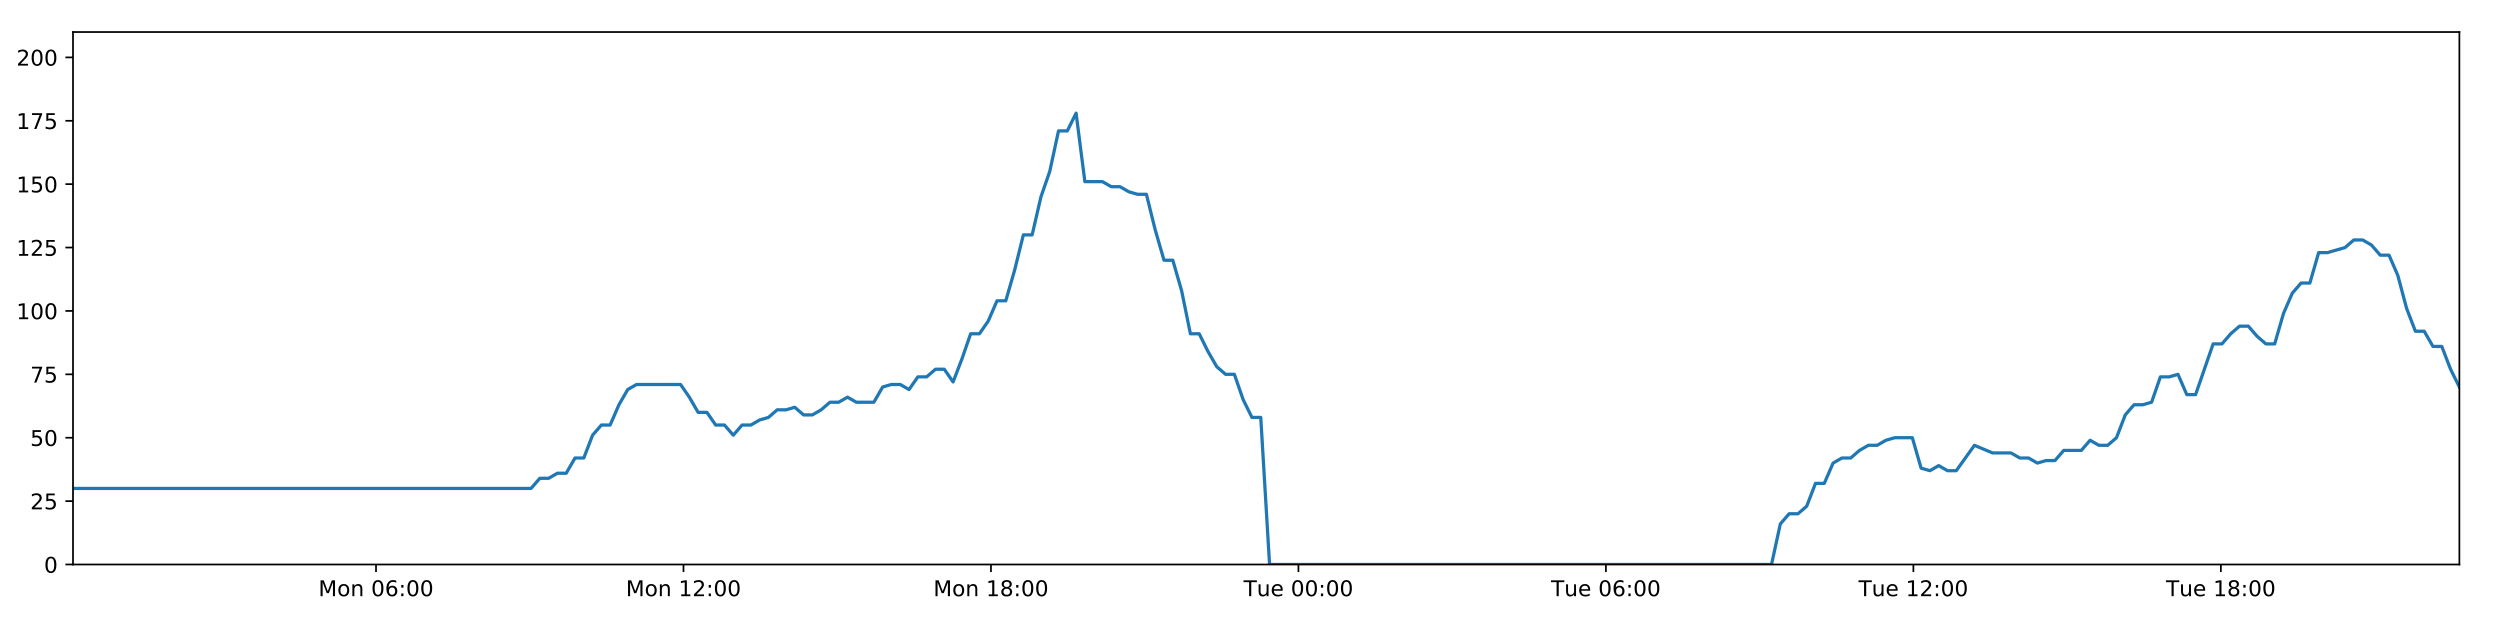
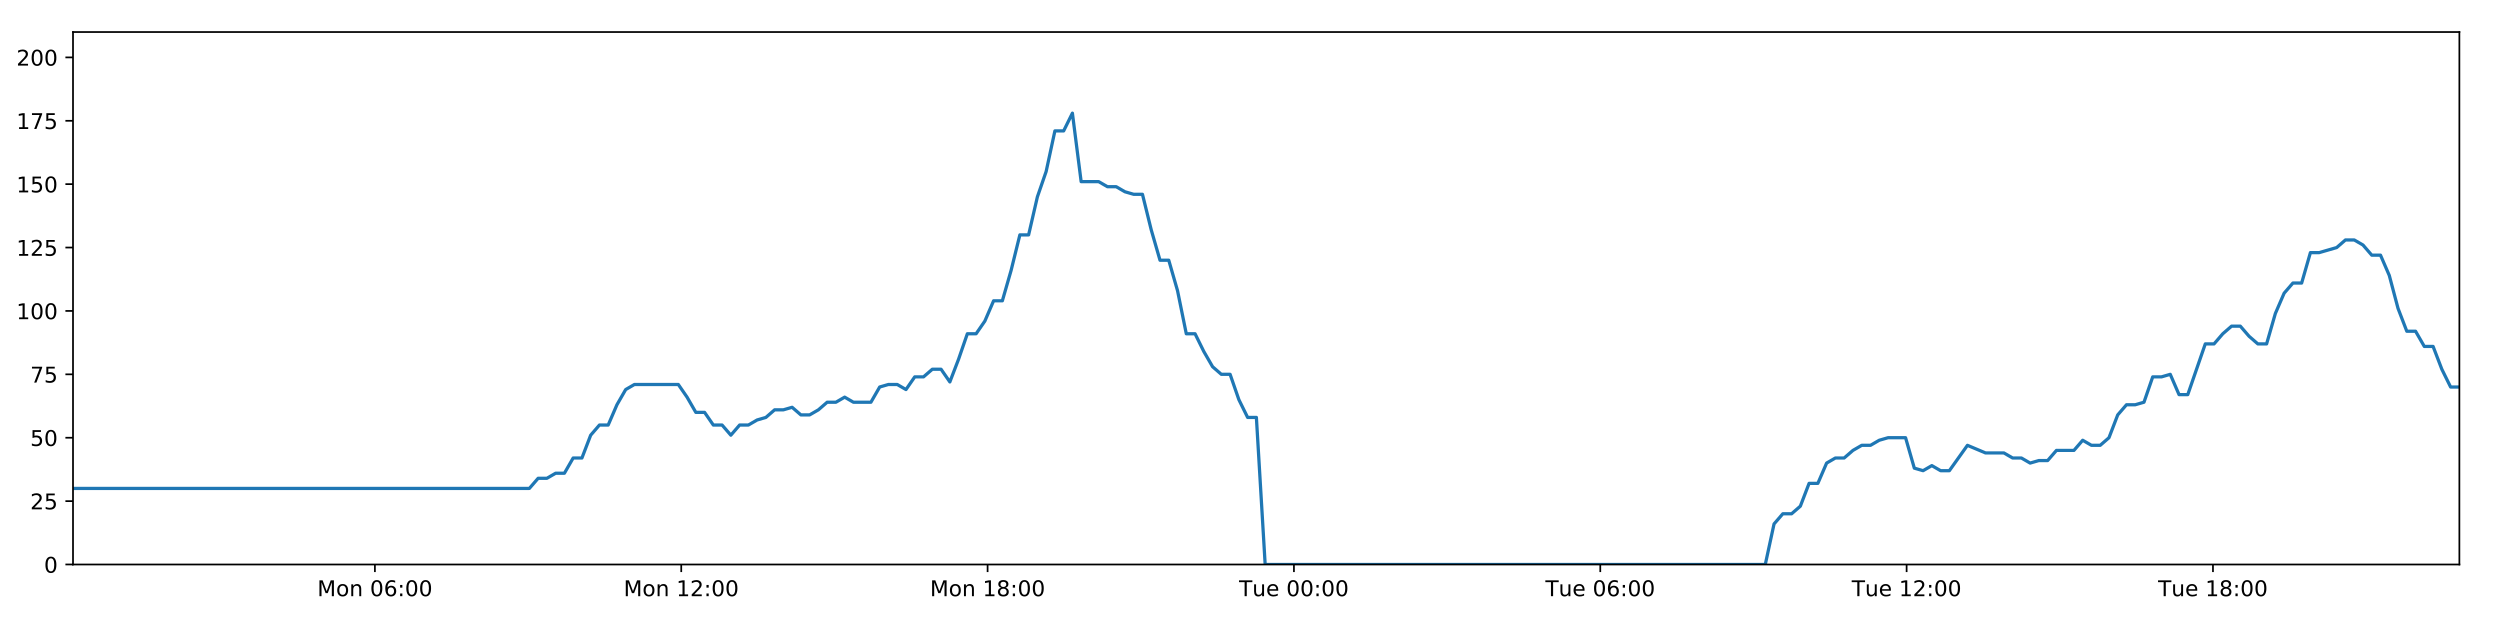
<svg xmlns="http://www.w3.org/2000/svg" xmlns:xlink="http://www.w3.org/1999/xlink" height="288pt" version="1.1" viewBox="0 0 1152 288" width="1152pt">
  <defs>
    <style type="text/css">
*{stroke-linecap:butt;stroke-linejoin:round;}
  </style>
  </defs>
  <g id="figure_1">
    <g id="patch_1">
      <path d="M 0 288  L 1152 288  L 1152 0  L 0 0  z " style="fill:#ffffff;" />
    </g>
    <g id="axes_1">
      <g id="patch_2">
        <path d="M 33.64 260.12  L 1133.28 260.12  L 1133.28 14.76  L 33.64 14.76  z " style="fill:#ffffff;" />
      </g>
      <g id="matplotlib.axis_1">
        <g id="xtick_1">
          <g id="line2d_1">
            <defs>
-               <path d="M 0 0  L 0 3.5  " id="m456e4ac133" style="stroke:#000000;stroke-width:0.8;" />
-             </defs>
-             <g>
-               <use style="stroke:#000000;stroke-width:0.8;" x="173.268" xlink:href="#m456e4ac133" y="260.12" />
+               <path d="M 0 0  L 0 3.5  " id="m569f45e16d" style="stroke:#000000;stroke-width:0.8;" />
+             </defs>
+             <g>
+               <use style="stroke:#000000;stroke-width:0.8;" x="172.755" xlink:href="#m569f45e16d" y="260.12" />
            </g>
          </g>
          <g id="text_1">
            <defs>
              <path d="M 9.812 72.906  L 24.516 72.906  L 43.109 23.297  L 61.812 72.906  L 76.516 72.906  L 76.516 0  L 66.891 0  L 66.891 64.016  L 48.094 14.016  L 38.188 14.016  L 19.391 64.016  L 19.391 0  L 9.812 0  z " id="DejaVuSans-77" />
              <path d="M 30.609 48.391  Q 23.391 48.391 19.188 42.75  Q 14.984 37.109 14.984 27.297  Q 14.984 17.484 19.156 11.844  Q 23.344 6.203 30.609 6.203  Q 37.797 6.203 41.984 11.859  Q 46.188 17.531 46.188 27.297  Q 46.188 37.016 41.984 42.703  Q 37.797 48.391 30.609 48.391  z M 30.609 56  Q 42.328 56 49.016 48.375  Q 55.719 40.766 55.719 27.297  Q 55.719 13.875 49.016 6.219  Q 42.328 -1.422 30.609 -1.422  Q 18.844 -1.422 12.172 6.219  Q 5.516 13.875 5.516 27.297  Q 5.516 40.766 12.172 48.375  Q 18.844 56 30.609 56  z " id="DejaVuSans-111" />
              <path d="M 54.891 33.016  L 54.891 0  L 45.906 0  L 45.906 32.719  Q 45.906 40.484 42.875 44.328  Q 39.844 48.188 33.797 48.188  Q 26.516 48.188 22.312 43.547  Q 18.109 38.922 18.109 30.906  L 18.109 0  L 9.078 0  L 9.078 54.688  L 18.109 54.688  L 18.109 46.188  Q 21.344 51.125 25.703 53.562  Q 30.078 56 35.797 56  Q 45.219 56 50.047 50.172  Q 54.891 44.344 54.891 33.016  z " id="DejaVuSans-110" />
              <path id="DejaVuSans-32" />
              <path d="M 31.781 66.406  Q 24.172 66.406 20.328 58.906  Q 16.5 51.422 16.5 36.375  Q 16.5 21.391 20.328 13.891  Q 24.172 6.391 31.781 6.391  Q 39.453 6.391 43.281 13.891  Q 47.125 21.391 47.125 36.375  Q 47.125 51.422 43.281 58.906  Q 39.453 66.406 31.781 66.406  z M 31.781 74.219  Q 44.047 74.219 50.516 64.516  Q 56.984 54.828 56.984 36.375  Q 56.984 17.969 50.516 8.266  Q 44.047 -1.422 31.781 -1.422  Q 19.531 -1.422 13.062 8.266  Q 6.594 17.969 6.594 36.375  Q 6.594 54.828 13.062 64.516  Q 19.531 74.219 31.781 74.219  z " id="DejaVuSans-48" />
              <path d="M 33.016 40.375  Q 26.375 40.375 22.484 35.828  Q 18.609 31.297 18.609 23.391  Q 18.609 15.531 22.484 10.953  Q 26.375 6.391 33.016 6.391  Q 39.656 6.391 43.531 10.953  Q 47.406 15.531 47.406 23.391  Q 47.406 31.297 43.531 35.828  Q 39.656 40.375 33.016 40.375  z M 52.594 71.297  L 52.594 62.312  Q 48.875 64.062 45.094 64.984  Q 41.312 65.922 37.594 65.922  Q 27.828 65.922 22.672 59.328  Q 17.531 52.734 16.797 39.406  Q 19.672 43.656 24.016 45.922  Q 28.375 48.188 33.594 48.188  Q 44.578 48.188 50.953 41.516  Q 57.328 34.859 57.328 23.391  Q 57.328 12.156 50.688 5.359  Q 44.047 -1.422 33.016 -1.422  Q 20.359 -1.422 13.672 8.266  Q 6.984 17.969 6.984 36.375  Q 6.984 53.656 15.188 63.938  Q 23.391 74.219 37.203 74.219  Q 40.922 74.219 44.703 73.484  Q 48.484 72.75 52.594 71.297  z " id="DejaVuSans-54" />
              <path d="M 11.719 12.406  L 22.016 12.406  L 22.016 0  L 11.719 0  z M 11.719 51.703  L 22.016 51.703  L 22.016 39.312  L 11.719 39.312  z " id="DejaVuSans-58" />
            </defs>
-             <g transform="translate(146.7278 274.7184)scale(0.1 -0.1)">
+             <g transform="translate(146.2148 274.7184)scale(0.1 -0.1)">
              <use xlink:href="#DejaVuSans-77" />
              <use x="86.279" xlink:href="#DejaVuSans-111" />
              <use x="147.461" xlink:href="#DejaVuSans-110" />
              <use x="210.84" xlink:href="#DejaVuSans-32" />
              <use x="242.627" xlink:href="#DejaVuSans-48" />
              <use x="306.25" xlink:href="#DejaVuSans-54" />
              <use x="369.873" xlink:href="#DejaVuSans-58" />
              <use x="403.564" xlink:href="#DejaVuSans-48" />
              <use x="467.188" xlink:href="#DejaVuSans-48" />
            </g>
          </g>
        </g>
        <g id="xtick_2">
          <g id="line2d_2">
            <g>
-               <use style="stroke:#000000;stroke-width:0.8;" x="314.952" xlink:href="#m456e4ac133" y="260.12" />
+               <use style="stroke:#000000;stroke-width:0.8;" x="313.918" xlink:href="#m569f45e16d" y="260.12" />
            </g>
          </g>
          <g id="text_2">
            <defs>
              <path d="M 12.406 8.297  L 28.516 8.297  L 28.516 63.922  L 10.984 60.406  L 10.984 69.391  L 28.422 72.906  L 38.281 72.906  L 38.281 8.297  L 54.391 8.297  L 54.391 0  L 12.406 0  z " id="DejaVuSans-49" />
              <path d="M 19.188 8.297  L 53.609 8.297  L 53.609 0  L 7.328 0  L 7.328 8.297  Q 12.938 14.109 22.625 23.891  Q 32.328 33.688 34.812 36.531  Q 39.547 41.844 41.422 45.531  Q 43.312 49.219 43.312 52.781  Q 43.312 58.594 39.234 62.25  Q 35.156 65.922 28.609 65.922  Q 23.969 65.922 18.812 64.312  Q 13.672 62.703 7.812 59.422  L 7.812 69.391  Q 13.766 71.781 18.938 73  Q 24.125 74.219 28.422 74.219  Q 39.75 74.219 46.484 68.547  Q 53.219 62.891 53.219 53.422  Q 53.219 48.922 51.531 44.891  Q 49.859 40.875 45.406 35.406  Q 44.188 33.984 37.641 27.219  Q 31.109 20.453 19.188 8.297  z " id="DejaVuSans-50" />
            </defs>
-             <g transform="translate(288.4114 274.7184)scale(0.1 -0.1)">
+             <g transform="translate(287.3778 274.7184)scale(0.1 -0.1)">
              <use xlink:href="#DejaVuSans-77" />
              <use x="86.279" xlink:href="#DejaVuSans-111" />
              <use x="147.461" xlink:href="#DejaVuSans-110" />
              <use x="210.84" xlink:href="#DejaVuSans-32" />
              <use x="242.627" xlink:href="#DejaVuSans-49" />
              <use x="306.25" xlink:href="#DejaVuSans-50" />
              <use x="369.873" xlink:href="#DejaVuSans-58" />
              <use x="403.564" xlink:href="#DejaVuSans-48" />
              <use x="467.188" xlink:href="#DejaVuSans-48" />
            </g>
          </g>
        </g>
        <g id="xtick_3">
          <g id="line2d_3">
            <g>
-               <use style="stroke:#000000;stroke-width:0.8;" x="456.636" xlink:href="#m456e4ac133" y="260.12" />
+               <use style="stroke:#000000;stroke-width:0.8;" x="455.081" xlink:href="#m569f45e16d" y="260.12" />
            </g>
          </g>
          <g id="text_3">
            <defs>
              <path d="M 31.781 34.625  Q 24.75 34.625 20.719 30.859  Q 16.703 27.094 16.703 20.516  Q 16.703 13.922 20.719 10.156  Q 24.75 6.391 31.781 6.391  Q 38.812 6.391 42.859 10.172  Q 46.922 13.969 46.922 20.516  Q 46.922 27.094 42.891 30.859  Q 38.875 34.625 31.781 34.625  z M 21.922 38.812  Q 15.578 40.375 12.031 44.719  Q 8.5 49.078 8.5 55.328  Q 8.5 64.062 14.719 69.141  Q 20.953 74.219 31.781 74.219  Q 42.672 74.219 48.875 69.141  Q 55.078 64.062 55.078 55.328  Q 55.078 49.078 51.531 44.719  Q 48 40.375 41.703 38.812  Q 48.828 37.156 52.797 32.312  Q 56.781 27.484 56.781 20.516  Q 56.781 9.906 50.312 4.234  Q 43.844 -1.422 31.781 -1.422  Q 19.734 -1.422 13.25 4.234  Q 6.781 9.906 6.781 20.516  Q 6.781 27.484 10.781 32.312  Q 14.797 37.156 21.922 38.812  z M 18.312 54.391  Q 18.312 48.734 21.844 45.562  Q 25.391 42.391 31.781 42.391  Q 38.141 42.391 41.719 45.562  Q 45.312 48.734 45.312 54.391  Q 45.312 60.062 41.719 63.234  Q 38.141 66.406 31.781 66.406  Q 25.391 66.406 21.844 63.234  Q 18.312 60.062 18.312 54.391  z " id="DejaVuSans-56" />
            </defs>
-             <g transform="translate(430.095 274.7184)scale(0.1 -0.1)">
+             <g transform="translate(428.5407 274.7184)scale(0.1 -0.1)">
              <use xlink:href="#DejaVuSans-77" />
              <use x="86.279" xlink:href="#DejaVuSans-111" />
              <use x="147.461" xlink:href="#DejaVuSans-110" />
              <use x="210.84" xlink:href="#DejaVuSans-32" />
              <use x="242.627" xlink:href="#DejaVuSans-49" />
              <use x="306.25" xlink:href="#DejaVuSans-56" />
              <use x="369.873" xlink:href="#DejaVuSans-58" />
              <use x="403.564" xlink:href="#DejaVuSans-48" />
              <use x="467.188" xlink:href="#DejaVuSans-48" />
            </g>
          </g>
        </g>
        <g id="xtick_4">
          <g id="line2d_4">
            <g>
-               <use style="stroke:#000000;stroke-width:0.8;" x="598.319" xlink:href="#m456e4ac133" y="260.12" />
+               <use style="stroke:#000000;stroke-width:0.8;" x="596.244" xlink:href="#m569f45e16d" y="260.12" />
            </g>
          </g>
          <g id="text_4">
            <defs>
              <path d="M -0.297 72.906  L 61.375 72.906  L 61.375 64.594  L 35.5 64.594  L 35.5 0  L 25.594 0  L 25.594 64.594  L -0.297 64.594  z " id="DejaVuSans-84" />
              <path d="M 8.5 21.578  L 8.5 54.688  L 17.484 54.688  L 17.484 21.922  Q 17.484 14.156 20.5 10.266  Q 23.531 6.391 29.594 6.391  Q 36.859 6.391 41.078 11.031  Q 45.312 15.672 45.312 23.688  L 45.312 54.688  L 54.297 54.688  L 54.297 0  L 45.312 0  L 45.312 8.406  Q 42.047 3.422 37.719 1  Q 33.406 -1.422 27.688 -1.422  Q 18.266 -1.422 13.375 4.438  Q 8.5 10.297 8.5 21.578  z M 31.109 56  z " id="DejaVuSans-117" />
              <path d="M 56.203 29.594  L 56.203 25.203  L 14.891 25.203  Q 15.484 15.922 20.484 11.062  Q 25.484 6.203 34.422 6.203  Q 39.594 6.203 44.453 7.469  Q 49.312 8.734 54.109 11.281  L 54.109 2.781  Q 49.266 0.734 44.188 -0.344  Q 39.109 -1.422 33.891 -1.422  Q 20.797 -1.422 13.156 6.188  Q 5.516 13.812 5.516 26.812  Q 5.516 40.234 12.766 48.109  Q 20.016 56 32.328 56  Q 43.359 56 49.781 48.891  Q 56.203 41.797 56.203 29.594  z M 47.219 32.234  Q 47.125 39.594 43.094 43.984  Q 39.062 48.391 32.422 48.391  Q 24.906 48.391 20.391 44.141  Q 15.875 39.891 15.188 32.172  z " id="DejaVuSans-101" />
            </defs>
-             <g transform="translate(573.0333 274.7184)scale(0.1 -0.1)">
+             <g transform="translate(570.9584 274.7184)scale(0.1 -0.1)">
              <use xlink:href="#DejaVuSans-84" />
              <use x="60.85" xlink:href="#DejaVuSans-117" />
              <use x="124.229" xlink:href="#DejaVuSans-101" />
              <use x="185.752" xlink:href="#DejaVuSans-32" />
              <use x="217.539" xlink:href="#DejaVuSans-48" />
              <use x="281.162" xlink:href="#DejaVuSans-48" />
              <use x="344.785" xlink:href="#DejaVuSans-58" />
              <use x="378.477" xlink:href="#DejaVuSans-48" />
              <use x="442.1" xlink:href="#DejaVuSans-48" />
            </g>
          </g>
        </g>
        <g id="xtick_5">
          <g id="line2d_5">
            <g>
-               <use style="stroke:#000000;stroke-width:0.8;" x="740.003" xlink:href="#m456e4ac133" y="260.12" />
+               <use style="stroke:#000000;stroke-width:0.8;" x="737.407" xlink:href="#m569f45e16d" y="260.12" />
            </g>
          </g>
          <g id="text_5">
-             <g transform="translate(714.7169 274.7184)scale(0.1 -0.1)">
+             <g transform="translate(712.1214 274.7184)scale(0.1 -0.1)">
              <use xlink:href="#DejaVuSans-84" />
              <use x="60.85" xlink:href="#DejaVuSans-117" />
              <use x="124.229" xlink:href="#DejaVuSans-101" />
              <use x="185.752" xlink:href="#DejaVuSans-32" />
              <use x="217.539" xlink:href="#DejaVuSans-48" />
              <use x="281.162" xlink:href="#DejaVuSans-54" />
              <use x="344.785" xlink:href="#DejaVuSans-58" />
              <use x="378.477" xlink:href="#DejaVuSans-48" />
              <use x="442.1" xlink:href="#DejaVuSans-48" />
            </g>
          </g>
        </g>
        <g id="xtick_6">
          <g id="line2d_6">
            <g>
-               <use style="stroke:#000000;stroke-width:0.8;" x="881.686" xlink:href="#m456e4ac133" y="260.12" />
+               <use style="stroke:#000000;stroke-width:0.8;" x="878.57" xlink:href="#m569f45e16d" y="260.12" />
            </g>
          </g>
          <g id="text_6">
-             <g transform="translate(856.4005 274.7184)scale(0.1 -0.1)">
+             <g transform="translate(853.2844 274.7184)scale(0.1 -0.1)">
              <use xlink:href="#DejaVuSans-84" />
              <use x="60.85" xlink:href="#DejaVuSans-117" />
              <use x="124.229" xlink:href="#DejaVuSans-101" />
              <use x="185.752" xlink:href="#DejaVuSans-32" />
              <use x="217.539" xlink:href="#DejaVuSans-49" />
              <use x="281.162" xlink:href="#DejaVuSans-50" />
              <use x="344.785" xlink:href="#DejaVuSans-58" />
              <use x="378.477" xlink:href="#DejaVuSans-48" />
              <use x="442.1" xlink:href="#DejaVuSans-48" />
            </g>
          </g>
        </g>
        <g id="xtick_7">
          <g id="line2d_7">
            <g>
-               <use style="stroke:#000000;stroke-width:0.8;" x="1023.37" xlink:href="#m456e4ac133" y="260.12" />
+               <use style="stroke:#000000;stroke-width:0.8;" x="1019.733" xlink:href="#m569f45e16d" y="260.12" />
            </g>
          </g>
          <g id="text_7">
-             <g transform="translate(998.0841 274.7184)scale(0.1 -0.1)">
+             <g transform="translate(994.4474 274.7184)scale(0.1 -0.1)">
              <use xlink:href="#DejaVuSans-84" />
              <use x="60.85" xlink:href="#DejaVuSans-117" />
              <use x="124.229" xlink:href="#DejaVuSans-101" />
              <use x="185.752" xlink:href="#DejaVuSans-32" />
              <use x="217.539" xlink:href="#DejaVuSans-49" />
              <use x="281.162" xlink:href="#DejaVuSans-56" />
              <use x="344.785" xlink:href="#DejaVuSans-58" />
              <use x="378.477" xlink:href="#DejaVuSans-48" />
              <use x="442.1" xlink:href="#DejaVuSans-48" />
            </g>
          </g>
        </g>
      </g>
      <g id="matplotlib.axis_2">
        <g id="ytick_1">
          <g id="line2d_8">
            <defs>
-               <path d="M 0 0  L -3.5 0  " id="mef6f47c60d" style="stroke:#000000;stroke-width:0.8;" />
-             </defs>
-             <g>
-               <use style="stroke:#000000;stroke-width:0.8;" x="33.64" xlink:href="#mef6f47c60d" y="260.12" />
+               <path d="M 0 0  L -3.5 0  " id="mad3ac5e93c" style="stroke:#000000;stroke-width:0.8;" />
+             </defs>
+             <g>
+               <use style="stroke:#000000;stroke-width:0.8;" x="33.64" xlink:href="#mad3ac5e93c" y="260.12" />
            </g>
          </g>
          <g id="text_8">
            <g transform="translate(20.2775 263.9192)scale(0.1 -0.1)">
              <use xlink:href="#DejaVuSans-48" />
            </g>
          </g>
        </g>
        <g id="ytick_2">
          <g id="line2d_9">
            <g>
-               <use style="stroke:#000000;stroke-width:0.8;" x="33.64" xlink:href="#mef6f47c60d" y="230.91" />
+               <use style="stroke:#000000;stroke-width:0.8;" x="33.64" xlink:href="#mad3ac5e93c" y="230.91" />
            </g>
          </g>
          <g id="text_9">
            <defs>
              <path d="M 10.797 72.906  L 49.516 72.906  L 49.516 64.594  L 19.828 64.594  L 19.828 46.734  Q 21.969 47.469 24.109 47.828  Q 26.266 48.188 28.422 48.188  Q 40.625 48.188 47.75 41.5  Q 54.891 34.812 54.891 23.391  Q 54.891 11.625 47.562 5.094  Q 40.234 -1.422 26.906 -1.422  Q 22.312 -1.422 17.547 -0.641  Q 12.797 0.141 7.719 1.703  L 7.719 11.625  Q 12.109 9.234 16.797 8.062  Q 21.484 6.891 26.703 6.891  Q 35.156 6.891 40.078 11.328  Q 45.016 15.766 45.016 23.391  Q 45.016 31 40.078 35.438  Q 35.156 39.891 26.703 39.891  Q 22.75 39.891 18.812 39.016  Q 14.891 38.141 10.797 36.281  z " id="DejaVuSans-53" />
            </defs>
            <g transform="translate(13.915 234.7097)scale(0.1 -0.1)">
              <use xlink:href="#DejaVuSans-50" />
              <use x="63.623" xlink:href="#DejaVuSans-53" />
            </g>
          </g>
        </g>
        <g id="ytick_3">
          <g id="line2d_10">
            <g>
-               <use style="stroke:#000000;stroke-width:0.8;" x="33.64" xlink:href="#mef6f47c60d" y="201.701" />
+               <use style="stroke:#000000;stroke-width:0.8;" x="33.64" xlink:href="#mad3ac5e93c" y="201.701" />
            </g>
          </g>
          <g id="text_10">
            <g transform="translate(13.915 205.5002)scale(0.1 -0.1)">
              <use xlink:href="#DejaVuSans-53" />
              <use x="63.623" xlink:href="#DejaVuSans-48" />
            </g>
          </g>
        </g>
        <g id="ytick_4">
          <g id="line2d_11">
            <g>
-               <use style="stroke:#000000;stroke-width:0.8;" x="33.64" xlink:href="#mef6f47c60d" y="172.491" />
+               <use style="stroke:#000000;stroke-width:0.8;" x="33.64" xlink:href="#mad3ac5e93c" y="172.491" />
            </g>
          </g>
          <g id="text_11">
            <defs>
              <path d="M 8.203 72.906  L 55.078 72.906  L 55.078 68.703  L 28.609 0  L 18.312 0  L 43.219 64.594  L 8.203 64.594  z " id="DejaVuSans-55" />
            </defs>
            <g transform="translate(13.915 176.2906)scale(0.1 -0.1)">
              <use xlink:href="#DejaVuSans-55" />
              <use x="63.623" xlink:href="#DejaVuSans-53" />
            </g>
          </g>
        </g>
        <g id="ytick_5">
          <g id="line2d_12">
            <g>
-               <use style="stroke:#000000;stroke-width:0.8;" x="33.64" xlink:href="#mef6f47c60d" y="143.282" />
+               <use style="stroke:#000000;stroke-width:0.8;" x="33.64" xlink:href="#mad3ac5e93c" y="143.282" />
            </g>
          </g>
          <g id="text_12">
            <g transform="translate(7.5525 147.0811)scale(0.1 -0.1)">
              <use xlink:href="#DejaVuSans-49" />
              <use x="63.623" xlink:href="#DejaVuSans-48" />
              <use x="127.246" xlink:href="#DejaVuSans-48" />
            </g>
          </g>
        </g>
        <g id="ytick_6">
          <g id="line2d_13">
            <g>
-               <use style="stroke:#000000;stroke-width:0.8;" x="33.64" xlink:href="#mef6f47c60d" y="114.072" />
+               <use style="stroke:#000000;stroke-width:0.8;" x="33.64" xlink:href="#mad3ac5e93c" y="114.072" />
            </g>
          </g>
          <g id="text_13">
            <g transform="translate(7.5525 117.8716)scale(0.1 -0.1)">
              <use xlink:href="#DejaVuSans-49" />
              <use x="63.623" xlink:href="#DejaVuSans-50" />
              <use x="127.246" xlink:href="#DejaVuSans-53" />
            </g>
          </g>
        </g>
        <g id="ytick_7">
          <g id="line2d_14">
            <g>
-               <use style="stroke:#000000;stroke-width:0.8;" x="33.64" xlink:href="#mef6f47c60d" y="84.863" />
+               <use style="stroke:#000000;stroke-width:0.8;" x="33.64" xlink:href="#mad3ac5e93c" y="84.863" />
            </g>
          </g>
          <g id="text_14">
            <g transform="translate(7.5525 88.66208)scale(0.1 -0.1)">
              <use xlink:href="#DejaVuSans-49" />
              <use x="63.623" xlink:href="#DejaVuSans-53" />
              <use x="127.246" xlink:href="#DejaVuSans-48" />
            </g>
          </g>
        </g>
        <g id="ytick_8">
          <g id="line2d_15">
            <g>
-               <use style="stroke:#000000;stroke-width:0.8;" x="33.64" xlink:href="#mef6f47c60d" y="55.653" />
+               <use style="stroke:#000000;stroke-width:0.8;" x="33.64" xlink:href="#mad3ac5e93c" y="55.653" />
            </g>
          </g>
          <g id="text_15">
            <g transform="translate(7.5525 59.45255)scale(0.1 -0.1)">
              <use xlink:href="#DejaVuSans-49" />
              <use x="63.623" xlink:href="#DejaVuSans-55" />
              <use x="127.246" xlink:href="#DejaVuSans-53" />
            </g>
          </g>
        </g>
        <g id="ytick_9">
          <g id="line2d_16">
            <g>
-               <use style="stroke:#000000;stroke-width:0.8;" x="33.64" xlink:href="#mef6f47c60d" y="26.444" />
+               <use style="stroke:#000000;stroke-width:0.8;" x="33.64" xlink:href="#mad3ac5e93c" y="26.444" />
            </g>
          </g>
          <g id="text_16">
            <g transform="translate(7.5525 30.24303)scale(0.1 -0.1)">
              <use xlink:href="#DejaVuSans-50" />
              <use x="63.623" xlink:href="#DejaVuSans-48" />
              <use x="127.246" xlink:href="#DejaVuSans-48" />
            </g>
          </g>
        </g>
      </g>
      <g id="line2d_17">
-         <path clip-path="url(#p94545037b5)" d="M 33.64 225.069  L 244.7 225.069  L 248.76 220.395  L 252.816 220.395  L 256.869 218.058  L 260.916 218.058  L 264.961 211.048  L 269.016 211.048  L 273.063 200.533  L 277.109 195.859  L 281.159 195.859  L 285.208 186.512  L 289.255 179.502  L 293.31 177.165  L 313.59 177.165  L 317.639 183.007  L 321.696 190.017  L 325.742 190.017  L 329.788 195.859  L 333.842 195.859  L 337.889 200.533  L 341.941 195.859  L 345.995 195.859  L 350.043 193.522  L 354.089 192.354  L 358.136 188.849  L 362.182 188.849  L 366.232 187.68  L 370.285 191.186  L 374.331 191.186  L 378.388 188.849  L 382.435 185.344  L 386.481 185.344  L 390.535 183.007  L 394.583 185.344  L 402.676 185.344  L 406.73 178.333  L 410.78 177.165  L 414.835 177.165  L 418.89 179.502  L 422.945 173.66  L 427.006 173.66  L 431.062 170.155  L 435.128 170.155  L 439.183 175.997  L 443.229 165.481  L 447.276 153.797  L 451.322 153.797  L 455.369 147.955  L 459.417 138.608  L 463.464 138.608  L 467.513 124.588  L 471.564 108.23  L 475.611 108.23  L 479.668 90.705  L 483.717 79.021  L 487.763 60.327  L 491.813 60.327  L 495.86 52.148  L 499.905 83.694  L 508.004 83.694  L 512.06 86.031  L 516.107 86.031  L 520.163 88.368  L 524.213 89.536  L 528.261 89.536  L 532.314 105.894  L 536.377 119.914  L 540.426 119.914  L 544.48 133.935  L 548.535 153.797  L 552.593 153.797  L 556.643 161.976  L 560.696 168.986  L 564.744 172.491  L 568.799 172.491  L 572.856 184.175  L 576.905 192.354  L 580.953 192.354  L 585.013 260.12  L 816.318 260.12  L 820.371 241.426  L 824.426 236.752  L 828.481 236.752  L 832.531 233.247  L 836.579 222.732  L 840.632 222.732  L 844.685 213.385  L 848.74 211.048  L 852.797 211.048  L 856.863 207.543  L 860.923 205.206  L 864.979 205.206  L 869.025 202.869  L 873.088 201.701  L 881.201 201.701  L 885.247 215.722  L 889.298 216.89  L 893.355 214.553  L 897.403 216.89  L 901.453 216.89  L 909.817 205.206  L 918.175 208.711  L 926.675 208.711  L 930.72 211.048  L 934.771 211.048  L 938.819 213.385  L 942.865 212.216  L 946.92 212.216  L 950.974 207.543  L 959.072 207.543  L 963.119 202.869  L 967.176 205.206  L 971.223 205.206  L 975.272 201.701  L 979.321 191.186  L 983.37 186.512  L 987.416 186.512  L 991.464 185.344  L 995.512 173.66  L 999.568 173.66  L 1003.619 172.491  L 1007.674 181.838  L 1011.722 181.838  L 1019.821 158.471  L 1023.869 158.471  L 1027.924 153.797  L 1031.974 150.292  L 1036.022 150.292  L 1040.076 154.966  L 1044.126 158.471  L 1048.175 158.471  L 1052.231 144.45  L 1056.287 135.103  L 1060.337 130.43  L 1064.386 130.43  L 1068.436 116.409  L 1072.485 116.409  L 1080.595 114.072  L 1084.65 110.567  L 1088.708 110.567  L 1092.758 112.904  L 1096.813 117.578  L 1100.861 117.578  L 1104.917 126.925  L 1108.966 142.114  L 1113.019 152.629  L 1117.072 152.629  L 1121.118 159.639  L 1125.181 159.639  L 1129.227 170.155  L 1133.28 178.333  L 1133.28 178.333  " style="fill:none;stroke:#1f77b4;stroke-linecap:square;stroke-width:1.5;" />
+         <path clip-path="url(#p0b6567f6e8)" d="M 33.64 225.069  L 243.925 225.069  L 247.969 220.395  L 252.01 220.395  L 256.049 218.058  L 260.08 218.058  L 264.111 211.048  L 268.151 211.048  L 272.183 200.533  L 276.215 195.859  L 280.249 195.859  L 284.283 186.512  L 288.315 179.502  L 292.356 177.165  L 312.561 177.165  L 316.596 183.007  L 320.637 190.017  L 324.669 190.017  L 328.7 195.859  L 332.739 195.859  L 336.771 200.533  L 340.809 195.859  L 344.847 195.859  L 348.88 193.522  L 352.912 192.354  L 356.943 188.849  L 360.975 188.849  L 365.01 187.68  L 369.048 191.186  L 373.079 191.186  L 377.121 188.849  L 381.153 185.344  L 385.185 185.344  L 389.224 183.007  L 393.257 185.344  L 401.32 185.344  L 405.359 178.333  L 409.394 177.165  L 413.435 177.165  L 417.474 179.502  L 421.514 173.66  L 425.561 173.66  L 429.602 170.155  L 433.653 170.155  L 437.692 175.997  L 441.724 165.481  L 445.756 153.797  L 449.788 153.797  L 453.819 147.955  L 457.852 138.608  L 461.884 138.608  L 465.918 124.588  L 469.955 108.23  L 473.987 108.23  L 478.029 90.705  L 482.063 79.021  L 486.095 60.327  L 490.129 60.327  L 494.161 52.148  L 498.192 83.694  L 506.261 83.694  L 510.302 86.031  L 514.335 86.031  L 518.376 88.368  L 522.411 89.536  L 526.443 89.536  L 530.482 105.894  L 534.53 119.914  L 538.564 119.914  L 542.603 133.935  L 546.643 153.797  L 550.686 153.797  L 554.721 161.976  L 558.76 168.986  L 562.792 172.491  L 566.833 172.491  L 570.875 184.175  L 574.909 192.354  L 578.942 192.354  L 582.987 260.12  L 813.442 260.12  L 817.48 241.426  L 821.521 236.752  L 825.561 236.752  L 829.596 233.247  L 833.629 222.732  L 837.667 222.732  L 841.705 213.385  L 845.745 211.048  L 849.787 211.048  L 853.838 207.543  L 857.883 205.206  L 861.924 205.206  L 865.955 202.869  L 870.004 201.701  L 878.087 201.701  L 882.118 215.722  L 886.154 216.89  L 890.196 214.553  L 894.229 216.89  L 898.264 216.89  L 906.597 205.206  L 914.925 208.711  L 923.393 208.711  L 927.424 211.048  L 931.46 211.048  L 935.493 213.385  L 939.524 212.216  L 943.564 212.216  L 947.603 207.543  L 955.672 207.543  L 959.704 202.869  L 963.746 205.206  L 967.778 205.206  L 971.813 201.701  L 975.846 191.186  L 979.88 186.512  L 983.911 186.512  L 987.944 185.344  L 991.977 173.66  L 996.019 173.66  L 1000.055 172.491  L 1004.095 181.838  L 1008.128 181.838  L 1016.197 158.471  L 1020.231 158.471  L 1024.271 153.797  L 1028.306 150.292  L 1032.339 150.292  L 1036.378 154.966  L 1040.413 158.471  L 1044.447 158.471  L 1048.488 144.45  L 1052.529 135.103  L 1056.565 130.43  L 1060.599 130.43  L 1064.633 116.409  L 1068.668 116.409  L 1076.748 114.072  L 1080.788 110.567  L 1084.831 110.567  L 1088.867 112.904  L 1092.906 117.578  L 1096.94 117.578  L 1100.981 126.925  L 1105.015 142.114  L 1109.053 152.629  L 1113.091 152.629  L 1117.122 159.639  L 1121.17 159.639  L 1125.201 170.155  L 1129.24 178.333  L 1133.28 178.333  L 1133.28 178.333  " style="fill:none;stroke:#1f77b4;stroke-linecap:square;stroke-width:1.5;" />
      </g>
      <g id="patch_3">
        <path d="M 33.64 260.12  L 33.64 14.76  " style="fill:none;stroke:#000000;stroke-linecap:square;stroke-linejoin:miter;stroke-width:0.8;" />
      </g>
      <g id="patch_4">
        <path d="M 1133.28 260.12  L 1133.28 14.76  " style="fill:none;stroke:#000000;stroke-linecap:square;stroke-linejoin:miter;stroke-width:0.8;" />
      </g>
      <g id="patch_5">
        <path d="M 33.64 260.12  L 1133.28 260.12  " style="fill:none;stroke:#000000;stroke-linecap:square;stroke-linejoin:miter;stroke-width:0.8;" />
      </g>
      <g id="patch_6">
        <path d="M 33.64 14.76  L 1133.28 14.76  " style="fill:none;stroke:#000000;stroke-linecap:square;stroke-linejoin:miter;stroke-width:0.8;" />
      </g>
    </g>
  </g>
  <defs>
-     <clipPath id="p94545037b5">
+     <clipPath id="p0b6567f6e8">
      <rect height="245.36" width="1099.64" x="33.64" y="14.76" />
    </clipPath>
  </defs>
</svg>
